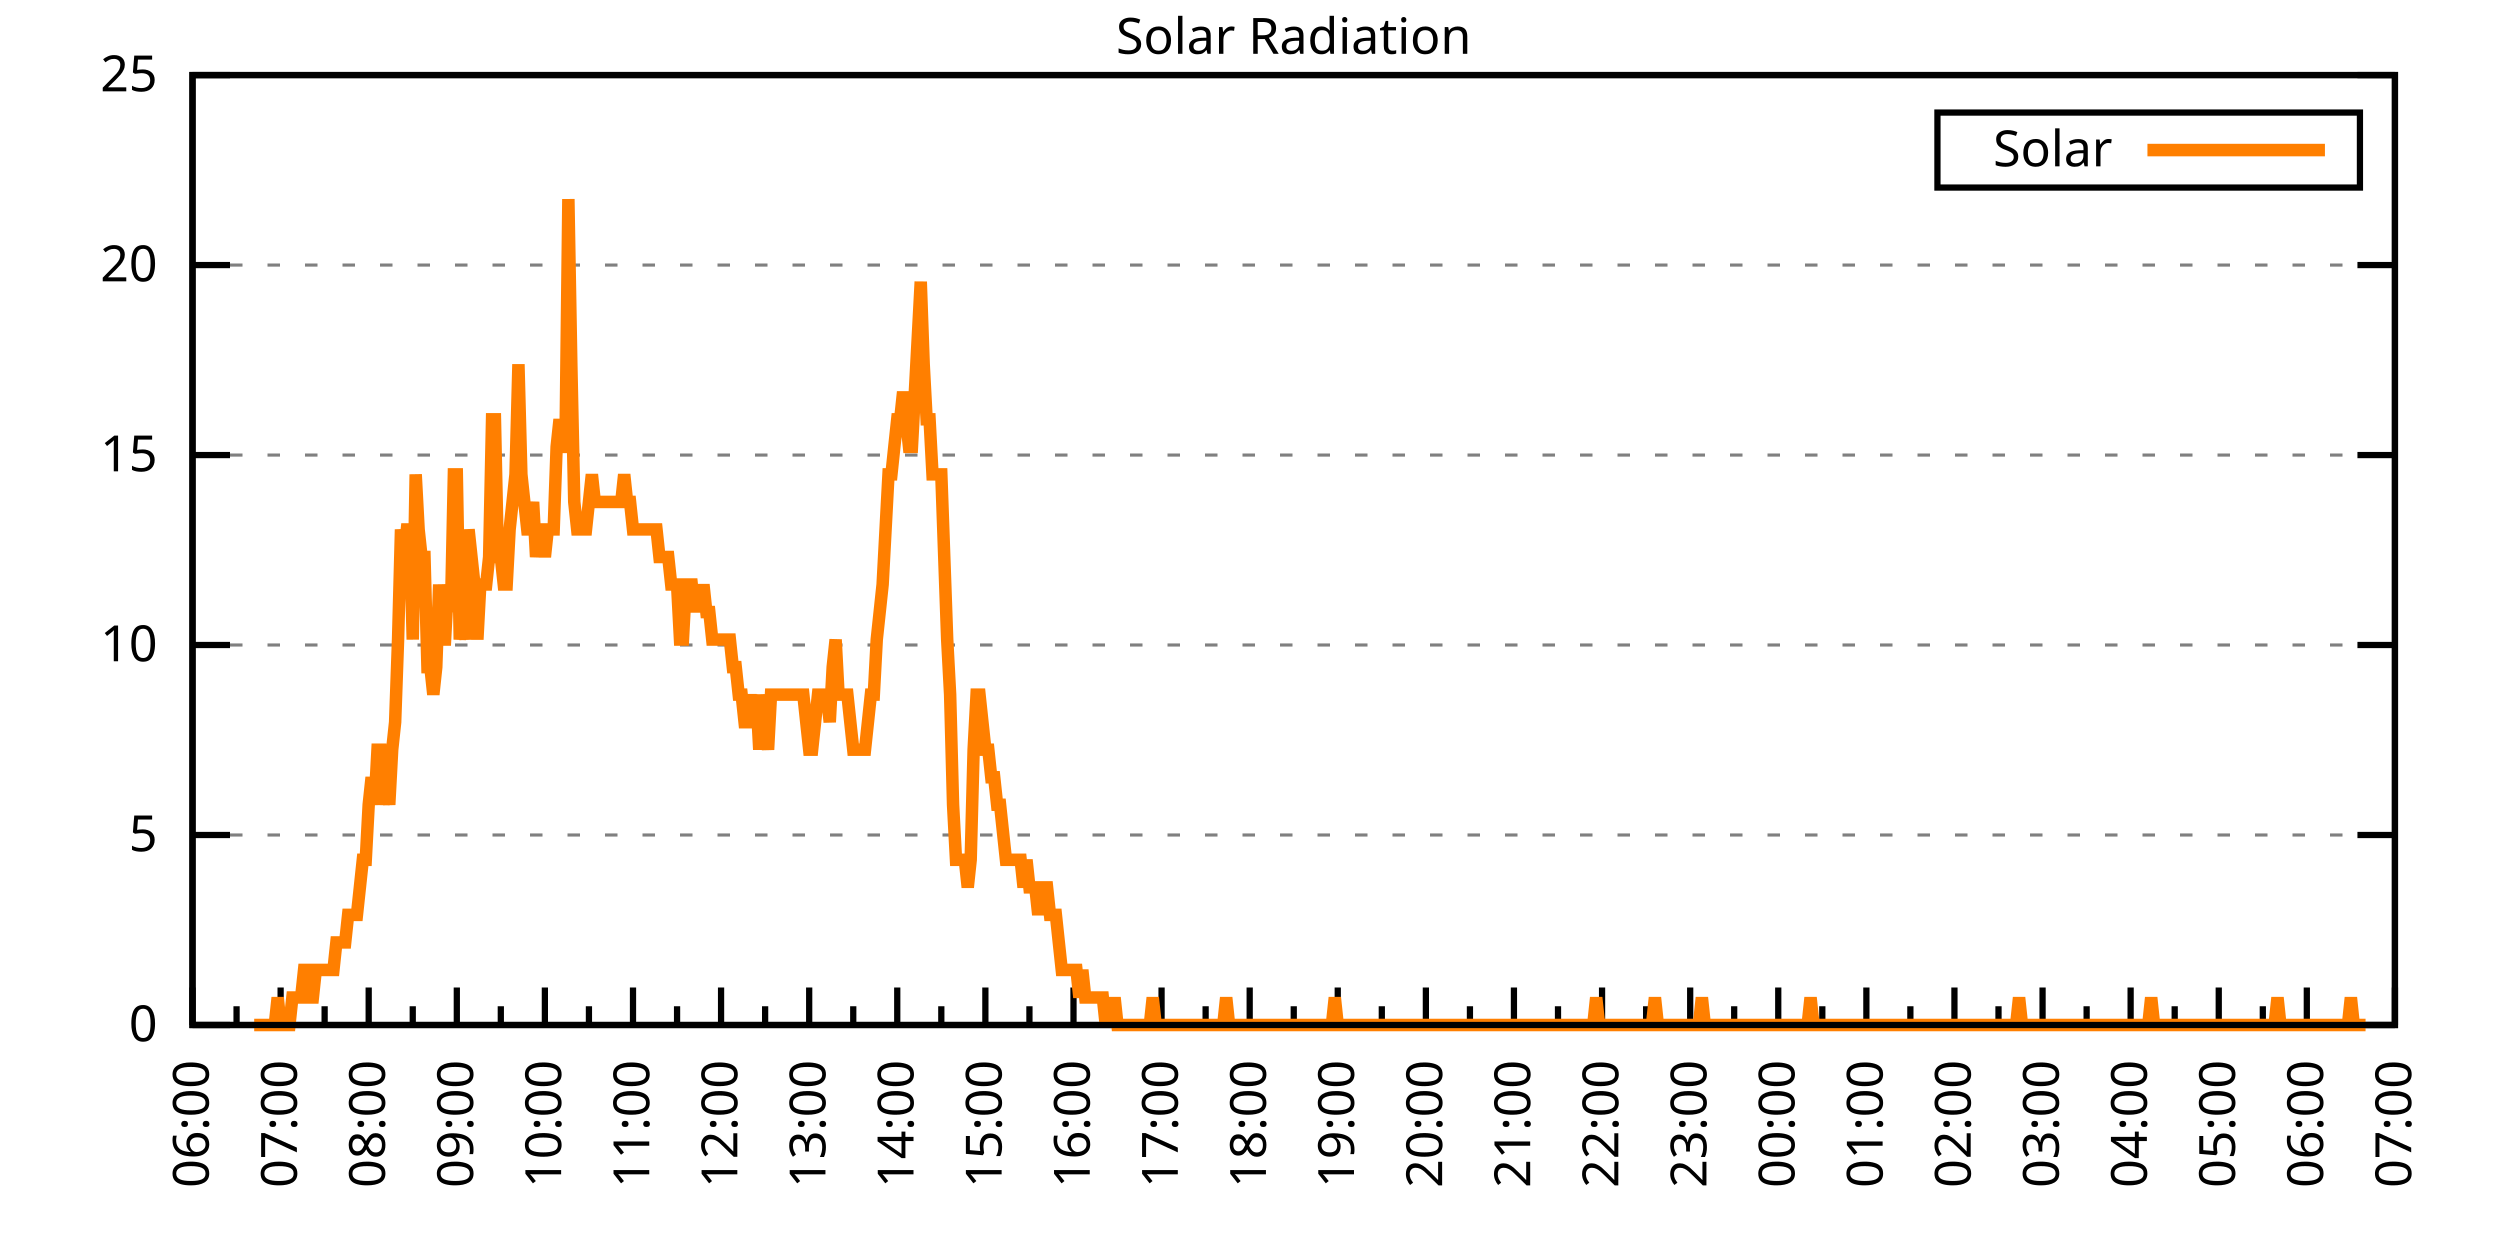
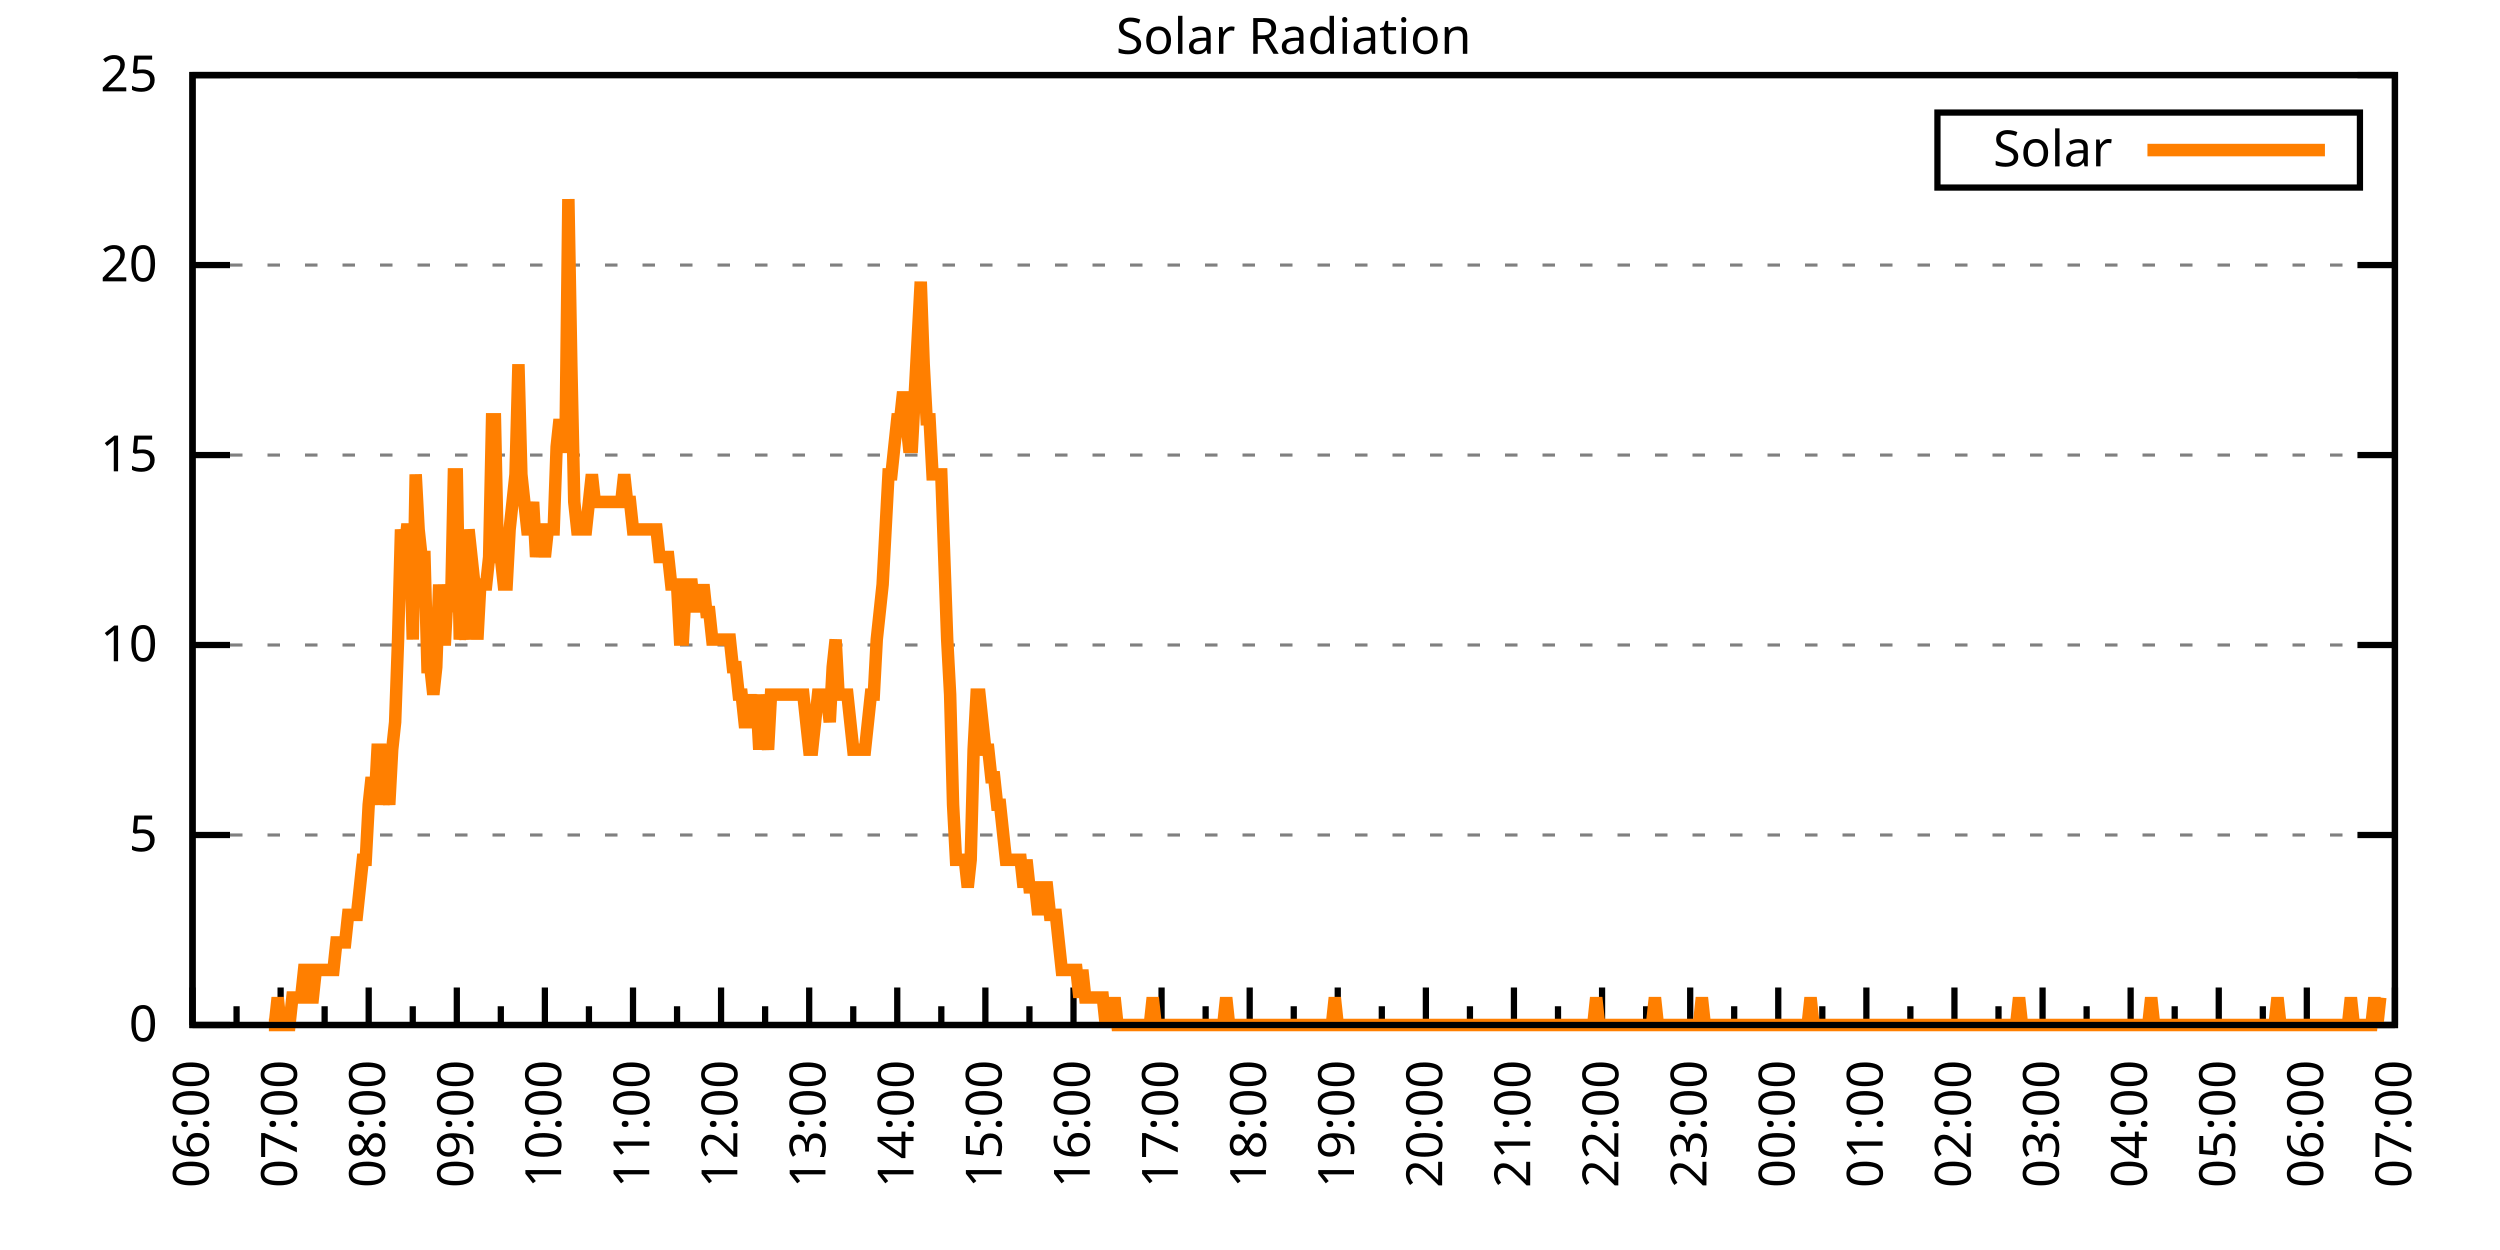
<svg xmlns="http://www.w3.org/2000/svg" xmlns:xlink="http://www.w3.org/1999/xlink" width="400" height="200" viewBox="0 0 400 200">
  <g id="gnuplot_canvas">
    <rect x="0" y="0" width="400" height="200" fill="none" />
    <defs>
      <circle id="gpDot" r="0.5" stroke-width="0.5" stroke="currentColor" />
      <path id="gpPt0" stroke-width="0.333" stroke="currentColor" d="M-1,0 h2 M0,-1 v2" />
      <path id="gpPt1" stroke-width="0.333" stroke="currentColor" d="M-1,-1 L1,1 M1,-1 L-1,1" />
      <path id="gpPt2" stroke-width="0.333" stroke="currentColor" d="M-1,0 L1,0 M0,-1 L0,1 M-1,-1 L1,1 M-1,1 L1,-1" />
      <rect id="gpPt3" stroke-width="0.333" stroke="currentColor" x="-1" y="-1" width="2" height="2" />
      <rect id="gpPt4" stroke-width="0.333" stroke="currentColor" fill="currentColor" x="-1" y="-1" width="2" height="2" />
      <circle id="gpPt5" stroke-width="0.333" stroke="currentColor" cx="0" cy="0" r="1" />
      <use xlink:href="#gpPt5" id="gpPt6" fill="currentColor" stroke="none" />
      <path id="gpPt7" stroke-width="0.333" stroke="currentColor" d="M0,-1.33 L-1.33,0.67 L1.33,0.67 z" />
      <use xlink:href="#gpPt7" id="gpPt8" fill="currentColor" stroke="none" />
      <use xlink:href="#gpPt7" id="gpPt9" stroke="currentColor" transform="rotate(180)" />
      <use xlink:href="#gpPt9" id="gpPt10" fill="currentColor" stroke="none" />
      <use xlink:href="#gpPt3" id="gpPt11" stroke="currentColor" transform="rotate(45)" />
      <use xlink:href="#gpPt11" id="gpPt12" fill="currentColor" stroke="none" />
      <path id="gpPt13" stroke-width="0.333" stroke="currentColor" d="M0,1.330 L1.265,0.411 L0.782,-1.067 L-0.782,-1.076 L-1.265,0.411 z" />
      <use xlink:href="#gpPt13" id="gpPt14" fill="currentColor" stroke="none" />
      <filter id="textbox" filterUnits="objectBoundingBox" x="0" y="0" height="1" width="1">
        <feFlood flood-color="white" flood-opacity="1" result="bgnd" />
        <feComposite in="SourceGraphic" in2="bgnd" operator="atop" />
      </filter>
      <filter id="greybox" filterUnits="objectBoundingBox" x="0" y="0" height="1" width="1">
        <feFlood flood-color="lightgrey" flood-opacity="1" result="grey" />
        <feComposite in="SourceGraphic" in2="grey" operator="atop" />
      </filter>
    </defs>
    <g fill="none" color="white" stroke="currentColor" stroke-width="1.00" stroke-linecap="butt" stroke-linejoin="miter">
</g>
    <g fill="none" color="black" stroke="currentColor" stroke-width="1.00" stroke-linecap="butt" stroke-linejoin="miter">
      <g stroke="none" shape-rendering="crispEdges">
        <polygon fill="rgb(255, 255, 255)" points="30.80,164.00 383.18,164.00 383.18,12.02 30.80,12.02 " />
      </g>
    </g>
    <g fill="none" color="black" stroke="currentColor" stroke-width="1.00" stroke-linecap="butt" stroke-linejoin="miter">
</g>
    <g fill="none" color="black" stroke="black" stroke-width="0.50" stroke-linecap="butt" stroke-linejoin="miter">
</g>
    <g fill="none" color="gray" stroke="currentColor" stroke-width="0.50" stroke-linecap="butt" stroke-linejoin="miter">
      <path stroke="gray" stroke-dasharray="2,4" class="gridline" d="M30.80,164.00 L383.19,164.00  " />
    </g>
    <g fill="none" color="gray" stroke="gray" stroke-width="1.00" stroke-linecap="butt" stroke-linejoin="miter">
</g>
    <g fill="none" color="black" stroke="currentColor" stroke-width="1.00" stroke-linecap="butt" stroke-linejoin="miter">
      <path stroke="black" d="M30.80,164.00 L36.80,164.00 M383.19,164.00 L377.19,164.00  " />
      <g transform="translate(25.20,166.60)" stroke="none" fill="black" font-family="Sans" font-size="8.00" text-anchor="end">
        <text>
          <tspan font-family="Sans"> 0</tspan>
        </text>
      </g>
    </g>
    <g fill="none" color="black" stroke="currentColor" stroke-width="1.00" stroke-linecap="butt" stroke-linejoin="miter">
</g>
    <g fill="none" color="black" stroke="black" stroke-width="0.50" stroke-linecap="butt" stroke-linejoin="miter">
</g>
    <g fill="none" color="gray" stroke="currentColor" stroke-width="0.50" stroke-linecap="butt" stroke-linejoin="miter">
      <path stroke="gray" stroke-dasharray="2,4" class="gridline" d="M30.80,133.60 L383.19,133.60  " />
    </g>
    <g fill="none" color="gray" stroke="gray" stroke-width="1.00" stroke-linecap="butt" stroke-linejoin="miter">
</g>
    <g fill="none" color="black" stroke="currentColor" stroke-width="1.00" stroke-linecap="butt" stroke-linejoin="miter">
      <path stroke="black" d="M30.80,133.60 L36.80,133.60 M383.19,133.60 L377.19,133.60  " />
      <g transform="translate(25.20,136.20)" stroke="none" fill="black" font-family="Sans" font-size="8.00" text-anchor="end">
        <text>
          <tspan font-family="Sans"> 5</tspan>
        </text>
      </g>
    </g>
    <g fill="none" color="black" stroke="currentColor" stroke-width="1.00" stroke-linecap="butt" stroke-linejoin="miter">
</g>
    <g fill="none" color="black" stroke="black" stroke-width="0.50" stroke-linecap="butt" stroke-linejoin="miter">
</g>
    <g fill="none" color="gray" stroke="currentColor" stroke-width="0.50" stroke-linecap="butt" stroke-linejoin="miter">
      <path stroke="gray" stroke-dasharray="2,4" class="gridline" d="M30.80,103.20 L383.19,103.20  " />
    </g>
    <g fill="none" color="gray" stroke="gray" stroke-width="1.00" stroke-linecap="butt" stroke-linejoin="miter">
</g>
    <g fill="none" color="black" stroke="currentColor" stroke-width="1.00" stroke-linecap="butt" stroke-linejoin="miter">
      <path stroke="black" d="M30.80,103.20 L36.80,103.20 M383.19,103.20 L377.19,103.20  " />
      <g transform="translate(25.20,105.80)" stroke="none" fill="black" font-family="Sans" font-size="8.00" text-anchor="end">
        <text>
          <tspan font-family="Sans"> 10</tspan>
        </text>
      </g>
    </g>
    <g fill="none" color="black" stroke="currentColor" stroke-width="1.00" stroke-linecap="butt" stroke-linejoin="miter">
</g>
    <g fill="none" color="black" stroke="black" stroke-width="0.50" stroke-linecap="butt" stroke-linejoin="miter">
</g>
    <g fill="none" color="gray" stroke="currentColor" stroke-width="0.50" stroke-linecap="butt" stroke-linejoin="miter">
      <path stroke="gray" stroke-dasharray="2,4" class="gridline" d="M30.80,72.81 L383.19,72.81  " />
    </g>
    <g fill="none" color="gray" stroke="gray" stroke-width="1.00" stroke-linecap="butt" stroke-linejoin="miter">
</g>
    <g fill="none" color="black" stroke="currentColor" stroke-width="1.00" stroke-linecap="butt" stroke-linejoin="miter">
      <path stroke="black" d="M30.80,72.81 L36.80,72.81 M383.19,72.81 L377.19,72.81  " />
      <g transform="translate(25.20,75.41)" stroke="none" fill="black" font-family="Sans" font-size="8.00" text-anchor="end">
        <text>
          <tspan font-family="Sans"> 15</tspan>
        </text>
      </g>
    </g>
    <g fill="none" color="black" stroke="currentColor" stroke-width="1.00" stroke-linecap="butt" stroke-linejoin="miter">
</g>
    <g fill="none" color="black" stroke="black" stroke-width="0.50" stroke-linecap="butt" stroke-linejoin="miter">
</g>
    <g fill="none" color="gray" stroke="currentColor" stroke-width="0.50" stroke-linecap="butt" stroke-linejoin="miter">
      <path stroke="gray" stroke-dasharray="2,4" class="gridline" d="M30.80,42.41 L383.19,42.41  " />
    </g>
    <g fill="none" color="gray" stroke="gray" stroke-width="1.00" stroke-linecap="butt" stroke-linejoin="miter">
</g>
    <g fill="none" color="black" stroke="currentColor" stroke-width="1.00" stroke-linecap="butt" stroke-linejoin="miter">
      <path stroke="black" d="M30.80,42.41 L36.80,42.41 M383.19,42.41 L377.19,42.41  " />
      <g transform="translate(25.20,45.01)" stroke="none" fill="black" font-family="Sans" font-size="8.00" text-anchor="end">
        <text>
          <tspan font-family="Sans"> 20</tspan>
        </text>
      </g>
    </g>
    <g fill="none" color="black" stroke="currentColor" stroke-width="1.00" stroke-linecap="butt" stroke-linejoin="miter">
</g>
    <g fill="none" color="black" stroke="black" stroke-width="0.50" stroke-linecap="butt" stroke-linejoin="miter">
</g>
    <g fill="none" color="gray" stroke="currentColor" stroke-width="0.50" stroke-linecap="butt" stroke-linejoin="miter">
      <path stroke="gray" stroke-dasharray="2,4" class="gridline" d="M30.80,12.01 L383.19,12.01  " />
    </g>
    <g fill="none" color="gray" stroke="gray" stroke-width="1.00" stroke-linecap="butt" stroke-linejoin="miter">
</g>
    <g fill="none" color="black" stroke="currentColor" stroke-width="1.00" stroke-linecap="butt" stroke-linejoin="miter">
      <path stroke="black" d="M30.80,12.01 L36.80,12.01 M383.19,12.01 L377.19,12.01  " />
      <g transform="translate(25.20,14.61)" stroke="none" fill="black" font-family="Sans" font-size="8.00" text-anchor="end">
        <text>
          <tspan font-family="Sans"> 25</tspan>
        </text>
      </g>
    </g>
    <g fill="none" color="black" stroke="currentColor" stroke-width="1.00" stroke-linecap="butt" stroke-linejoin="miter">
      <path stroke="black" d="M30.80,164.00 L30.80,158.00  " />
      <g transform="translate(33.40,169.60) rotate(270)" stroke="none" fill="black" font-family="Sans" font-size="8.00" text-anchor="end">
        <text>
          <tspan font-family="Sans">06:00</tspan>
        </text>
      </g>
    </g>
    <g fill="none" color="black" stroke="currentColor" stroke-width="1.00" stroke-linecap="butt" stroke-linejoin="miter">
      <path stroke="black" d="M37.85,164.00 L37.85,161.00 M44.90,164.00 L44.90,158.00  " />
      <g transform="translate(47.50,169.60) rotate(270)" stroke="none" fill="black" font-family="Sans" font-size="8.00" text-anchor="end">
        <text>
          <tspan font-family="Sans">07:00</tspan>
        </text>
      </g>
    </g>
    <g fill="none" color="black" stroke="currentColor" stroke-width="1.00" stroke-linecap="butt" stroke-linejoin="miter">
      <path stroke="black" d="M51.94,164.00 L51.94,161.00 M58.99,164.00 L58.99,158.00  " />
      <g transform="translate(61.59,169.60) rotate(270)" stroke="none" fill="black" font-family="Sans" font-size="8.00" text-anchor="end">
        <text>
          <tspan font-family="Sans">08:00</tspan>
        </text>
      </g>
    </g>
    <g fill="none" color="black" stroke="currentColor" stroke-width="1.00" stroke-linecap="butt" stroke-linejoin="miter">
      <path stroke="black" d="M66.04,164.00 L66.04,161.00 M73.09,164.00 L73.09,158.00  " />
      <g transform="translate(75.69,169.60) rotate(270)" stroke="none" fill="black" font-family="Sans" font-size="8.00" text-anchor="end">
        <text>
          <tspan font-family="Sans">09:00</tspan>
        </text>
      </g>
    </g>
    <g fill="none" color="black" stroke="currentColor" stroke-width="1.00" stroke-linecap="butt" stroke-linejoin="miter">
      <path stroke="black" d="M80.13,164.00 L80.13,161.00 M87.18,164.00 L87.18,158.00  " />
      <g transform="translate(89.78,169.60) rotate(270)" stroke="none" fill="black" font-family="Sans" font-size="8.00" text-anchor="end">
        <text>
          <tspan font-family="Sans">10:00</tspan>
        </text>
      </g>
    </g>
    <g fill="none" color="black" stroke="currentColor" stroke-width="1.00" stroke-linecap="butt" stroke-linejoin="miter">
      <path stroke="black" d="M94.23,164.00 L94.23,161.00 M101.28,164.00 L101.28,158.00  " />
      <g transform="translate(103.88,169.60) rotate(270)" stroke="none" fill="black" font-family="Sans" font-size="8.00" text-anchor="end">
        <text>
          <tspan font-family="Sans">11:00</tspan>
        </text>
      </g>
    </g>
    <g fill="none" color="black" stroke="currentColor" stroke-width="1.00" stroke-linecap="butt" stroke-linejoin="miter">
      <path stroke="black" d="M108.33,164.00 L108.33,161.00 M115.37,164.00 L115.37,158.00  " />
      <g transform="translate(117.97,169.60) rotate(270)" stroke="none" fill="black" font-family="Sans" font-size="8.00" text-anchor="end">
        <text>
          <tspan font-family="Sans">12:00</tspan>
        </text>
      </g>
    </g>
    <g fill="none" color="black" stroke="currentColor" stroke-width="1.00" stroke-linecap="butt" stroke-linejoin="miter">
      <path stroke="black" d="M122.42,164.00 L122.42,161.00 M129.47,164.00 L129.47,158.00  " />
      <g transform="translate(132.07,169.60) rotate(270)" stroke="none" fill="black" font-family="Sans" font-size="8.00" text-anchor="end">
        <text>
          <tspan font-family="Sans">13:00</tspan>
        </text>
      </g>
    </g>
    <g fill="none" color="black" stroke="currentColor" stroke-width="1.00" stroke-linecap="butt" stroke-linejoin="miter">
      <path stroke="black" d="M136.52,164.00 L136.52,161.00 M143.56,164.00 L143.56,158.00  " />
      <g transform="translate(146.16,169.60) rotate(270)" stroke="none" fill="black" font-family="Sans" font-size="8.00" text-anchor="end">
        <text>
          <tspan font-family="Sans">14:00</tspan>
        </text>
      </g>
    </g>
    <g fill="none" color="black" stroke="currentColor" stroke-width="1.00" stroke-linecap="butt" stroke-linejoin="miter">
      <path stroke="black" d="M150.61,164.00 L150.61,161.00 M157.66,164.00 L157.66,158.00  " />
      <g transform="translate(160.26,169.60) rotate(270)" stroke="none" fill="black" font-family="Sans" font-size="8.00" text-anchor="end">
        <text>
          <tspan font-family="Sans">15:00</tspan>
        </text>
      </g>
    </g>
    <g fill="none" color="black" stroke="currentColor" stroke-width="1.00" stroke-linecap="butt" stroke-linejoin="miter">
      <path stroke="black" d="M164.71,164.00 L164.71,161.00 M171.76,164.00 L171.76,158.00  " />
      <g transform="translate(174.36,169.60) rotate(270)" stroke="none" fill="black" font-family="Sans" font-size="8.00" text-anchor="end">
        <text>
          <tspan font-family="Sans">16:00</tspan>
        </text>
      </g>
    </g>
    <g fill="none" color="black" stroke="currentColor" stroke-width="1.00" stroke-linecap="butt" stroke-linejoin="miter">
      <path stroke="black" d="M178.80,164.00 L178.80,161.00 M185.85,164.00 L185.85,158.00  " />
      <g transform="translate(188.45,169.60) rotate(270)" stroke="none" fill="black" font-family="Sans" font-size="8.00" text-anchor="end">
        <text>
          <tspan font-family="Sans">17:00</tspan>
        </text>
      </g>
    </g>
    <g fill="none" color="black" stroke="currentColor" stroke-width="1.00" stroke-linecap="butt" stroke-linejoin="miter">
      <path stroke="black" d="M192.90,164.00 L192.90,161.00 M199.95,164.00 L199.95,158.00  " />
      <g transform="translate(202.55,169.60) rotate(270)" stroke="none" fill="black" font-family="Sans" font-size="8.00" text-anchor="end">
        <text>
          <tspan font-family="Sans">18:00</tspan>
        </text>
      </g>
    </g>
    <g fill="none" color="black" stroke="currentColor" stroke-width="1.00" stroke-linecap="butt" stroke-linejoin="miter">
      <path stroke="black" d="M207.00,164.00 L207.00,161.00 M214.04,164.00 L214.04,158.00  " />
      <g transform="translate(216.64,169.60) rotate(270)" stroke="none" fill="black" font-family="Sans" font-size="8.00" text-anchor="end">
        <text>
          <tspan font-family="Sans">19:00</tspan>
        </text>
      </g>
    </g>
    <g fill="none" color="black" stroke="currentColor" stroke-width="1.00" stroke-linecap="butt" stroke-linejoin="miter">
      <path stroke="black" d="M221.09,164.00 L221.09,161.00 M228.14,164.00 L228.14,158.00  " />
      <g transform="translate(230.74,169.60) rotate(270)" stroke="none" fill="black" font-family="Sans" font-size="8.00" text-anchor="end">
        <text>
          <tspan font-family="Sans">20:00</tspan>
        </text>
      </g>
    </g>
    <g fill="none" color="black" stroke="currentColor" stroke-width="1.00" stroke-linecap="butt" stroke-linejoin="miter">
      <path stroke="black" d="M235.19,164.00 L235.19,161.00 M242.23,164.00 L242.23,158.00  " />
      <g transform="translate(244.83,169.60) rotate(270)" stroke="none" fill="black" font-family="Sans" font-size="8.00" text-anchor="end">
        <text>
          <tspan font-family="Sans">21:00</tspan>
        </text>
      </g>
    </g>
    <g fill="none" color="black" stroke="currentColor" stroke-width="1.00" stroke-linecap="butt" stroke-linejoin="miter">
      <path stroke="black" d="M249.28,164.00 L249.28,161.00 M256.33,164.00 L256.33,158.00  " />
      <g transform="translate(258.93,169.60) rotate(270)" stroke="none" fill="black" font-family="Sans" font-size="8.00" text-anchor="end">
        <text>
          <tspan font-family="Sans">22:00</tspan>
        </text>
      </g>
    </g>
    <g fill="none" color="black" stroke="currentColor" stroke-width="1.00" stroke-linecap="butt" stroke-linejoin="miter">
      <path stroke="black" d="M263.38,164.00 L263.38,161.00 M270.43,164.00 L270.43,158.00  " />
      <g transform="translate(273.03,169.60) rotate(270)" stroke="none" fill="black" font-family="Sans" font-size="8.00" text-anchor="end">
        <text>
          <tspan font-family="Sans">23:00</tspan>
        </text>
      </g>
    </g>
    <g fill="none" color="black" stroke="currentColor" stroke-width="1.00" stroke-linecap="butt" stroke-linejoin="miter">
      <path stroke="black" d="M277.47,164.00 L277.47,161.00 M284.52,164.00 L284.52,158.00  " />
      <g transform="translate(287.12,169.60) rotate(270)" stroke="none" fill="black" font-family="Sans" font-size="8.00" text-anchor="end">
        <text>
          <tspan font-family="Sans">00:00</tspan>
        </text>
      </g>
    </g>
    <g fill="none" color="black" stroke="currentColor" stroke-width="1.00" stroke-linecap="butt" stroke-linejoin="miter">
      <path stroke="black" d="M291.57,164.00 L291.57,161.00 M298.62,164.00 L298.62,158.00  " />
      <g transform="translate(301.22,169.60) rotate(270)" stroke="none" fill="black" font-family="Sans" font-size="8.00" text-anchor="end">
        <text>
          <tspan font-family="Sans">01:00</tspan>
        </text>
      </g>
    </g>
    <g fill="none" color="black" stroke="currentColor" stroke-width="1.00" stroke-linecap="butt" stroke-linejoin="miter">
      <path stroke="black" d="M305.66,164.00 L305.66,161.00 M312.71,164.00 L312.71,158.00  " />
      <g transform="translate(315.31,169.60) rotate(270)" stroke="none" fill="black" font-family="Sans" font-size="8.00" text-anchor="end">
        <text>
          <tspan font-family="Sans">02:00</tspan>
        </text>
      </g>
    </g>
    <g fill="none" color="black" stroke="currentColor" stroke-width="1.00" stroke-linecap="butt" stroke-linejoin="miter">
      <path stroke="black" d="M319.76,164.00 L319.76,161.00 M326.81,164.00 L326.81,158.00  " />
      <g transform="translate(329.41,169.60) rotate(270)" stroke="none" fill="black" font-family="Sans" font-size="8.00" text-anchor="end">
        <text>
          <tspan font-family="Sans">03:00</tspan>
        </text>
      </g>
    </g>
    <g fill="none" color="black" stroke="currentColor" stroke-width="1.00" stroke-linecap="butt" stroke-linejoin="miter">
      <path stroke="black" d="M333.86,164.00 L333.86,161.00 M340.90,164.00 L340.90,158.00  " />
      <g transform="translate(343.50,169.60) rotate(270)" stroke="none" fill="black" font-family="Sans" font-size="8.00" text-anchor="end">
        <text>
          <tspan font-family="Sans">04:00</tspan>
        </text>
      </g>
    </g>
    <g fill="none" color="black" stroke="currentColor" stroke-width="1.00" stroke-linecap="butt" stroke-linejoin="miter">
      <path stroke="black" d="M347.95,164.00 L347.95,161.00 M355.00,164.00 L355.00,158.00  " />
      <g transform="translate(357.60,169.60) rotate(270)" stroke="none" fill="black" font-family="Sans" font-size="8.00" text-anchor="end">
        <text>
          <tspan font-family="Sans">05:00</tspan>
        </text>
      </g>
    </g>
    <g fill="none" color="black" stroke="currentColor" stroke-width="1.00" stroke-linecap="butt" stroke-linejoin="miter">
      <path stroke="black" d="M362.05,164.00 L362.05,161.00 M369.09,164.00 L369.09,158.00  " />
      <g transform="translate(371.69,169.60) rotate(270)" stroke="none" fill="black" font-family="Sans" font-size="8.00" text-anchor="end">
        <text>
          <tspan font-family="Sans">06:00</tspan>
        </text>
      </g>
    </g>
    <g fill="none" color="black" stroke="currentColor" stroke-width="1.00" stroke-linecap="butt" stroke-linejoin="miter">
      <path stroke="black" d="M376.14,164.00 L376.14,161.00 M383.19,164.00 L383.19,158.00  " />
      <g transform="translate(385.79,169.60) rotate(270)" stroke="none" fill="black" font-family="Sans" font-size="8.00" text-anchor="end">
        <text>
          <tspan font-family="Sans">07:00</tspan>
        </text>
      </g>
    </g>
    <g fill="none" color="black" stroke="currentColor" stroke-width="1.00" stroke-linecap="butt" stroke-linejoin="miter">
</g>
    <g fill="none" color="black" stroke="currentColor" stroke-width="1.00" stroke-linecap="butt" stroke-linejoin="miter">
      <path stroke="black" d="M30.80,12.01 L30.80,164.00 L383.19,164.00 L383.19,12.01 L30.80,12.01 Z  " />
    </g>
    <g fill="none" color="black" stroke="currentColor" stroke-width="1.00" stroke-linecap="butt" stroke-linejoin="miter">
      <g transform="translate(6.80,88.01) rotate(270)" stroke="none" fill="black" font-family="Sans" font-size="8.00" text-anchor="middle">
        <text />
      </g>
    </g>
    <g fill="none" color="black" stroke="currentColor" stroke-width="1.00" stroke-linecap="butt" stroke-linejoin="miter">
</g>
    <g fill="none" color="black" stroke="currentColor" stroke-width="1.00" stroke-linecap="butt" stroke-linejoin="miter">
      <path stroke="black" d="M309.99,30.01 L309.99,18.01 L377.59,18.01 L377.59,30.01 L309.99,30.01 Z  " />
    </g>
    <g id="Solar_Radiation_plot_1">
      <g fill="none" color="white" stroke="black" stroke-width="2.00" stroke-linecap="butt" stroke-linejoin="miter">
</g>
      <g fill="none" color="black" stroke="currentColor" stroke-width="2.00" stroke-linecap="butt" stroke-linejoin="miter">
        <g transform="translate(337.99,26.61)" stroke="none" fill="black" font-family="Sans" font-size="8.00" text-anchor="end">
          <text>
            <tspan font-family="Sans">Solar</tspan>
          </text>
        </g>
      </g>
      <g fill="none" color="black" stroke="currentColor" stroke-width="2.00" stroke-linecap="butt" stroke-linejoin="miter">
-         <path stroke="rgb(255, 127,   0)" d="M343.59,24.01 L371.99,24.01 M40.67,164.00 L41.14,164.00 L41.61,164.00 L42.08,164.00 L42.55,164.00 L43.02,164.00   L43.49,164.00 L43.96,164.00 L44.43,159.60 L44.90,164.00 L45.37,164.00 L45.84,164.00 L46.31,164.00 L46.78,159.60   L47.24,159.60 L47.71,159.60 L48.18,159.60 L48.65,155.19 L49.12,155.19 L49.59,159.60 L50.06,159.60 L50.53,155.19   L51.00,155.19 L51.47,155.19 L51.94,155.19 L52.41,155.19 L52.88,155.19 L53.35,155.19 L53.82,150.79 L54.29,150.79   L54.76,150.79 L55.23,150.79 L55.70,146.38 L56.17,146.38 L56.64,146.38 L57.11,146.38 L57.58,141.98 L58.05,137.57   L58.52,137.57 L58.99,128.76 L59.46,124.36 L59.93,128.76 L60.40,119.95 L60.87,119.95 L61.34,128.76 L61.81,124.36   L62.28,128.76 L62.75,119.95 L63.22,115.55 L63.69,102.33 L64.16,84.71 L64.63,89.12 L65.10,84.71 L65.57,84.71   L66.04,102.33 L66.51,75.90 L66.98,84.71 L67.45,89.12 L67.92,89.12 L68.39,106.74 L68.86,106.74 L69.33,111.14   L69.80,106.74 L70.27,93.52 L70.74,102.33 L71.21,102.33 L71.68,93.52 L72.15,97.93 L72.62,75.90 L73.09,75.90   L73.56,102.33 L74.03,97.93 L74.50,102.33 L74.97,84.71 L75.44,89.12 L75.91,93.52 L76.38,102.33 L76.85,93.52   L77.32,93.52 L77.79,93.52 L78.26,89.12 L78.73,67.09 L79.19,67.09 L79.66,89.12 L80.13,89.12 L80.60,93.52   L81.07,93.52 L81.54,84.71 L82.01,80.31 L82.48,75.90 L82.95,58.28 L83.42,75.90 L83.89,80.31 L84.36,84.71   L84.83,84.71 L85.30,80.31 L85.77,89.12 L86.24,84.71 L86.71,84.71 L87.18,89.12 L87.65,84.71 L88.12,84.71   L88.59,84.71 L89.06,71.50 L89.53,67.09 L90.00,71.50 L90.47,71.50 L90.94,31.85 L91.41,58.28 L91.88,80.31   L92.35,84.71 L92.82,84.71 L93.29,84.71 L93.76,84.71 L94.23,80.31 L94.70,75.90 L95.17,80.31 L95.64,80.31   L96.11,80.31 L96.58,80.31 L97.05,80.31 L97.52,80.31 L97.99,80.31 L98.46,80.31 L98.93,80.31 L99.40,80.31   L99.87,75.90 L100.34,80.31 L100.81,80.31 L101.28,84.71 L101.75,84.71 L102.22,84.71 L102.69,84.71 L103.16,84.71   L103.63,84.71 L104.10,84.71 L104.57,84.71 L105.04,84.71 L105.51,89.12 L105.98,89.12 L106.45,89.12 L106.92,89.12   L107.39,93.52 L107.86,93.52 L108.33,93.52 L108.80,102.33 L109.27,102.33 L109.74,93.52 L110.21,93.52 L110.68,93.52   L111.14,97.93 L111.61,93.52 L112.08,97.93 L112.55,93.52 L113.02,97.93 L113.49,97.93 L113.96,102.33 L114.43,102.33   L114.90,102.33 L115.37,102.33 L115.84,102.33 L116.31,102.33 L116.78,102.33 L117.25,106.74 L117.72,106.74 L118.19,111.14   L118.66,111.14 L119.13,115.55 L119.60,115.55 L120.07,111.14 L120.54,115.55 L121.01,111.14 L121.48,119.95 L121.95,111.14   L122.42,115.55 L122.89,119.95 L123.36,111.14 L123.83,111.14 L124.30,111.14 L124.77,111.14 L125.24,111.14 L125.71,111.14   L126.18,111.14 L126.65,111.14 L127.12,111.14 L127.59,111.14 L128.06,111.14 L128.53,111.14 L129.00,115.55 L129.47,119.95   L129.94,119.95 L130.41,115.55 L130.88,111.14 L131.35,111.14 L131.82,111.14 L132.29,111.14 L132.76,115.55 L133.23,106.74   L133.70,102.33 L134.17,111.14 L134.64,111.14 L135.11,111.14 L135.58,111.14 L136.05,115.55 L136.52,119.95 L136.99,119.95   L137.46,119.95 L137.93,119.95 L138.40,119.95 L138.87,115.55 L139.34,111.14 L139.81,111.14 L140.28,102.33 L140.75,97.93   L141.22,93.52 L141.69,84.71 L142.16,75.90 L142.63,75.90 L143.09,71.50 L143.56,67.09 L144.03,67.09 L144.50,62.69   L144.97,67.09 L145.44,71.50 L145.91,71.50 L146.38,62.69 L146.85,53.88 L147.32,45.07 L147.79,58.28 L148.26,67.09   L148.73,67.09 L149.20,75.90 L149.67,75.90 L150.14,75.90 L150.61,75.90 L151.08,89.12 L151.55,102.33 L152.02,111.14   L152.49,128.76 L152.96,137.57 L153.43,137.57 L153.90,137.57 L154.37,137.57 L154.84,141.98 L155.31,137.57 L155.78,119.95   L156.25,111.14 L156.72,111.14 L157.19,115.55 L157.66,119.95 L158.13,119.95 L158.60,124.36 L159.07,124.36 L159.54,128.76   L160.01,128.76 L160.48,133.17 L160.95,137.57 L161.42,137.57 L161.89,137.57 L162.36,137.57 L162.83,137.57 L163.30,137.57   L163.77,141.98 L164.24,137.57 L164.71,141.98 L165.18,141.98 L165.65,141.98 L166.12,146.38 L166.59,141.98 L167.06,141.98   L167.53,141.98 L168.00,146.38 L168.47,146.38 L168.94,146.38 L169.41,150.79 L169.88,155.19 L170.35,155.19 L170.82,155.19   L171.29,155.19 L171.76,155.19 L172.23,155.19 L172.70,159.60 L173.17,155.19 L173.64,159.60 L174.11,159.60 L174.58,159.60   L175.04,159.60 L175.51,159.60 L175.98,159.60 L176.45,159.60 L176.92,164.00 L177.39,159.60 L177.86,164.00 L178.33,159.60   L178.80,164.00 L179.27,164.00 L179.74,164.00 L180.21,164.00 L180.68,164.00 L181.15,164.00 L181.62,164.00 L182.09,164.00   L182.56,164.00 L183.03,164.00 L183.50,164.00 L183.97,164.00 L184.44,159.60 L184.91,164.00 L185.38,164.00 L185.85,164.00   L186.32,164.00 L186.79,164.00 L187.26,164.00 L187.73,164.00 L188.20,164.00 L188.67,164.00 L189.14,164.00 L189.61,164.00   L190.08,164.00 L190.55,164.00 L191.02,164.00 L191.49,164.00 L191.96,164.00 L192.43,164.00 L192.90,164.00 L193.37,164.00   L193.84,164.00 L194.31,164.00 L194.78,164.00 L195.25,164.00 L195.72,164.00 L196.19,159.60 L196.66,164.00 L197.13,164.00   L197.60,164.00 L198.07,164.00 L198.54,164.00 L199.01,164.00 L199.48,164.00 L199.95,164.00 L200.42,164.00 L200.89,164.00   L201.36,164.00 L201.83,164.00 L202.30,164.00 L202.77,164.00 L203.24,164.00 L203.71,164.00 L204.18,164.00 L204.65,164.00   L205.12,164.00 L205.59,164.00 L206.06,164.00 L206.53,164.00 L207.00,164.00 L207.46,164.00 L207.93,164.00 L208.40,164.00   L208.87,164.00 L209.34,164.00 L209.81,164.00 L210.28,164.00 L210.75,164.00 L211.22,164.00 L211.69,164.00 L212.16,164.00   L212.63,164.00 L213.10,164.00 L213.57,159.60 L214.04,164.00 L214.51,164.00 L214.98,164.00 L215.45,164.00 L215.92,164.00   L216.39,164.00 L216.86,164.00 L217.33,164.00 L217.80,164.00 L218.27,164.00 L218.74,164.00 L219.21,164.00 L219.68,164.00   L220.15,164.00 L220.62,164.00 L221.09,164.00 L221.56,164.00 L222.03,164.00 L222.50,164.00 L222.97,164.00 L223.44,164.00   L223.91,164.00 L224.38,164.00 L224.85,164.00 L225.32,164.00 L225.79,164.00 L226.26,164.00 L226.73,164.00 L227.20,164.00   L227.67,164.00 L228.14,164.00 L228.61,164.00 L229.08,164.00 L229.55,164.00 L230.02,164.00 L230.49,164.00 L230.96,164.00   L231.43,164.00 L231.90,164.00 L232.37,164.00 L232.84,164.00 L233.31,164.00 L233.78,164.00 L234.25,164.00 L234.72,164.00   L235.19,164.00 L235.66,164.00 L236.13,164.00 L236.60,164.00 L237.07,164.00 L237.54,164.00 L238.01,164.00 L238.48,164.00   L238.95,164.00 L239.41,164.00 L239.88,164.00 L240.35,164.00 L240.82,164.00 L241.29,164.00 L241.76,164.00 L242.23,164.00   L242.70,164.00 L243.17,164.00 L243.64,164.00 L244.11,164.00 L244.58,164.00 L245.05,164.00 L245.52,164.00 L245.99,164.00   L246.46,164.00 L246.93,164.00 L247.40,164.00 L247.87,164.00 L248.34,164.00 L248.81,164.00 L249.28,164.00 L249.75,164.00   L250.22,164.00 L250.69,164.00 L251.16,164.00 L251.63,164.00 L252.10,164.00 L252.57,164.00 L253.04,164.00 L253.51,164.00   L253.98,164.00 L254.45,164.00 L254.92,164.00 L255.39,159.60 L255.86,164.00 L256.33,164.00 L256.80,164.00 L257.27,164.00   L257.74,164.00 L258.21,164.00 L258.68,164.00 L259.15,164.00 L259.62,164.00 L260.09,164.00 L260.56,164.00 L261.03,164.00   L261.50,164.00 L261.97,164.00 L262.44,164.00 L262.91,164.00 L263.38,164.00 L263.85,164.00 L264.32,164.00 L264.79,159.60   L265.26,164.00 L265.73,164.00 L266.20,164.00 L266.67,164.00 L267.14,164.00 L267.61,164.00 L268.08,164.00 L268.55,164.00   L269.02,164.00 L269.49,164.00 L269.96,164.00 L270.43,164.00 L270.90,164.00 L271.36,164.00 L271.83,164.00 L272.30,159.60   L272.77,164.00 L273.24,164.00 L273.71,164.00 L274.18,164.00 L274.65,164.00 L275.12,164.00 L275.59,164.00 L276.06,164.00   L276.53,164.00 L277.00,164.00 L277.47,164.00 L277.94,164.00 L278.41,164.00 L278.88,164.00 L279.35,164.00 L279.82,164.00   L280.29,164.00 L280.76,164.00 L281.23,164.00 L281.70,164.00 L282.17,164.00 L282.64,164.00 L283.11,164.00 L283.58,164.00   L284.05,164.00 L284.52,164.00 L284.99,164.00 L285.46,164.00 L285.93,164.00 L286.40,164.00 L286.87,164.00 L287.34,164.00   L287.81,164.00 L288.28,164.00 L288.75,164.00 L289.22,164.00 L289.69,159.60 L290.16,164.00 L290.63,164.00 L291.10,164.00   L291.57,164.00 L292.04,164.00 L292.51,164.00 L292.98,164.00 L293.45,164.00 L293.92,164.00 L294.39,164.00 L294.86,164.00   L295.33,164.00 L295.80,164.00 L296.27,164.00 L296.74,164.00 L297.21,164.00 L297.68,164.00 L298.15,164.00 L298.62,164.00   L299.09,164.00 L299.56,164.00 L300.03,164.00 L300.50,164.00 L300.97,164.00 L301.44,164.00 L301.91,164.00 L302.38,164.00   L302.85,164.00 L303.31,164.00 L303.78,164.00 L304.25,164.00 L304.72,164.00 L305.19,164.00 L305.66,164.00 L306.13,164.00   L306.60,164.00 L307.07,164.00 L307.54,164.00 L308.01,164.00 L308.48,164.00 L308.95,164.00 L309.42,164.00 L309.89,164.00   L310.36,164.00 L310.83,164.00 L311.30,164.00 L311.77,164.00 L312.24,164.00 L312.71,164.00 L313.18,164.00 L313.65,164.00   L314.12,164.00 L314.59,164.00 L315.06,164.00 L315.53,164.00 L316.00,164.00 L316.47,164.00 L316.94,164.00 L317.41,164.00   L317.88,164.00 L318.35,164.00 L318.82,164.00 L319.29,164.00 L319.76,164.00 L320.23,164.00 L320.70,164.00 L321.17,164.00   L321.64,164.00 L322.11,164.00 L322.58,164.00 L323.05,159.60 L323.52,164.00 L323.99,164.00 L324.46,164.00 L324.93,164.00   L325.40,164.00 L325.87,164.00 L326.34,164.00 L326.81,164.00 L327.28,164.00 L327.75,164.00 L328.22,164.00 L328.69,164.00   L329.16,164.00 L329.63,164.00 L330.10,164.00 L330.57,164.00 L331.04,164.00 L331.51,164.00 L331.98,164.00 L332.45,164.00   L332.92,164.00 L333.39,164.00 L333.86,164.00 L334.33,164.00 L334.80,164.00 L335.26,164.00 L335.73,164.00 L336.20,164.00   L336.67,164.00 L337.14,164.00 L337.61,164.00 L338.08,164.00 L338.55,164.00 L339.02,164.00 L339.49,164.00 L339.96,164.00   L340.43,164.00 L340.90,164.00 L341.37,164.00 L341.84,164.00 L342.31,164.00 L342.78,164.00 L343.25,164.00 L343.72,164.00   L344.19,159.60 L344.66,164.00 L345.13,164.00 L345.60,164.00 L346.07,164.00 L346.54,164.00 L347.01,164.00 L347.48,164.00   L347.95,164.00 L348.42,164.00 L348.89,164.00 L349.36,164.00 L349.83,164.00 L350.30,164.00 L350.77,164.00 L351.24,164.00   L351.71,164.00 L352.18,164.00 L352.65,164.00 L353.12,164.00 L353.59,164.00 L354.06,164.00 L354.53,164.00 L355.00,164.00   L355.47,164.00 L355.94,164.00 L356.41,164.00 L356.88,164.00 L357.35,164.00 L357.82,164.00 L358.29,164.00 L358.76,164.00   L359.23,164.00 L359.70,164.00 L360.17,164.00 L360.64,164.00 L361.11,164.00 L361.58,164.00 L362.05,164.00 L362.52,164.00   L362.99,164.00 L363.46,164.00 L363.93,164.00 L364.40,159.60 L364.87,164.00 L365.34,164.00 L365.81,164.00 L366.28,164.00   L366.75,164.00 L367.21,164.00 L367.68,164.00 L368.15,164.00 L368.62,164.00 L369.09,164.00 L369.56,164.00 L370.03,164.00   L370.50,164.00 L370.97,164.00 L371.44,164.00 L371.91,164.00 L372.38,164.00 L372.85,164.00 L373.32,164.00 L373.79,164.00   L374.26,164.00 L374.73,164.00 L375.20,164.00 L375.67,164.00 L376.14,159.60 L376.61,164.00 L377.08,164.00 L377.55,164.00   L378.02,164.00 L378.49,164.00  " />
+         <path stroke="rgb(255, 127,   0)" d="M343.59,24.01 L371.99,24.01 M43.02,164.00 L43.49,164.00 L43.96,164.00 L44.43,159.60 L44.90,164.00 L45.37,164.00   L45.84,164.00 L46.31,164.00 L46.78,159.60 L47.24,159.60 L47.71,159.60 L48.18,159.60 L48.65,155.19 L49.12,155.19   L49.59,159.60 L50.06,159.60 L50.53,155.19 L51.00,155.19 L51.47,155.19 L51.94,155.19 L52.41,155.19 L52.88,155.19   L53.35,155.19 L53.82,150.79 L54.29,150.79 L54.76,150.79 L55.23,150.79 L55.70,146.38 L56.17,146.38 L56.64,146.38   L57.11,146.38 L57.58,141.98 L58.05,137.57 L58.52,137.57 L58.99,128.76 L59.46,124.36 L59.93,128.76 L60.40,119.95   L60.87,119.95 L61.34,128.76 L61.81,124.36 L62.28,128.76 L62.75,119.95 L63.22,115.55 L63.69,102.33 L64.16,84.71   L64.63,89.12 L65.10,84.71 L65.57,84.71 L66.04,102.33 L66.51,75.90 L66.98,84.71 L67.45,89.12 L67.92,89.12   L68.39,106.74 L68.86,106.74 L69.33,111.14 L69.80,106.74 L70.27,93.52 L70.74,102.33 L71.21,102.33 L71.68,93.52   L72.15,97.93 L72.62,75.90 L73.09,75.90 L73.56,102.33 L74.03,97.93 L74.50,102.33 L74.97,84.71 L75.44,89.12   L75.91,93.52 L76.38,102.33 L76.85,93.52 L77.32,93.52 L77.79,93.52 L78.26,89.12 L78.73,67.09 L79.19,67.09   L79.66,89.12 L80.13,89.12 L80.60,93.52 L81.07,93.52 L81.54,84.71 L82.01,80.31 L82.48,75.90 L82.95,58.28   L83.42,75.90 L83.89,80.31 L84.36,84.71 L84.83,84.71 L85.30,80.31 L85.77,89.12 L86.24,84.71 L86.71,84.71   L87.18,89.12 L87.65,84.71 L88.12,84.71 L88.59,84.71 L89.06,71.50 L89.53,67.09 L90.00,71.50 L90.47,71.50   L90.94,31.85 L91.41,58.28 L91.88,80.31 L92.35,84.71 L92.82,84.71 L93.29,84.71 L93.76,84.71 L94.23,80.31   L94.70,75.90 L95.17,80.31 L95.64,80.31 L96.11,80.31 L96.58,80.31 L97.05,80.31 L97.52,80.31 L97.99,80.31   L98.46,80.31 L98.93,80.31 L99.40,80.31 L99.87,75.90 L100.34,80.31 L100.81,80.31 L101.28,84.71 L101.75,84.71   L102.22,84.71 L102.69,84.71 L103.16,84.71 L103.63,84.71 L104.10,84.71 L104.57,84.71 L105.04,84.71 L105.51,89.12   L105.98,89.12 L106.45,89.12 L106.92,89.12 L107.39,93.52 L107.86,93.52 L108.33,93.52 L108.80,102.33 L109.27,102.33   L109.74,93.52 L110.21,93.52 L110.68,93.52 L111.14,97.93 L111.61,93.52 L112.08,97.93 L112.55,93.52 L113.02,97.93   L113.49,97.93 L113.96,102.33 L114.43,102.33 L114.90,102.33 L115.37,102.33 L115.84,102.33 L116.31,102.33 L116.78,102.33   L117.25,106.74 L117.72,106.74 L118.19,111.14 L118.66,111.14 L119.13,115.55 L119.60,115.55 L120.07,111.14 L120.54,115.55   L121.01,111.14 L121.48,119.95 L121.95,111.14 L122.42,115.55 L122.89,119.95 L123.36,111.14 L123.83,111.14 L124.30,111.14   L124.77,111.14 L125.24,111.14 L125.71,111.14 L126.18,111.14 L126.65,111.14 L127.12,111.14 L127.59,111.14 L128.06,111.14   L128.53,111.14 L129.00,115.55 L129.47,119.95 L129.94,119.95 L130.41,115.55 L130.88,111.14 L131.35,111.14 L131.82,111.14   L132.29,111.14 L132.76,115.55 L133.23,106.74 L133.70,102.33 L134.17,111.14 L134.64,111.14 L135.11,111.14 L135.58,111.14   L136.05,115.55 L136.52,119.95 L136.99,119.95 L137.46,119.95 L137.93,119.95 L138.40,119.95 L138.87,115.55 L139.34,111.14   L139.81,111.14 L140.28,102.33 L140.75,97.93 L141.22,93.52 L141.69,84.71 L142.16,75.90 L142.63,75.90 L143.09,71.50   L143.56,67.09 L144.03,67.09 L144.50,62.69 L144.97,67.09 L145.44,71.50 L145.91,71.50 L146.38,62.69 L146.85,53.88   L147.32,45.07 L147.79,58.28 L148.26,67.09 L148.73,67.09 L149.20,75.90 L149.67,75.90 L150.14,75.90 L150.61,75.90   L151.08,89.12 L151.55,102.33 L152.02,111.14 L152.49,128.76 L152.96,137.57 L153.43,137.57 L153.90,137.57 L154.37,137.57   L154.84,141.98 L155.31,137.57 L155.78,119.95 L156.25,111.14 L156.72,111.14 L157.19,115.55 L157.66,119.95 L158.13,119.95   L158.60,124.36 L159.07,124.36 L159.54,128.76 L160.01,128.76 L160.48,133.17 L160.95,137.57 L161.42,137.57 L161.89,137.57   L162.36,137.57 L162.83,137.57 L163.30,137.57 L163.77,141.98 L164.24,137.57 L164.71,141.98 L165.18,141.98 L165.65,141.98   L166.12,146.38 L166.59,141.98 L167.06,141.98 L167.53,141.98 L168.00,146.38 L168.47,146.38 L168.94,146.38 L169.41,150.79   L169.88,155.19 L170.35,155.19 L170.82,155.19 L171.29,155.19 L171.76,155.19 L172.23,155.19 L172.70,159.60 L173.17,155.19   L173.64,159.60 L174.11,159.60 L174.58,159.60 L175.04,159.60 L175.51,159.60 L175.98,159.60 L176.45,159.60 L176.92,164.00   L177.39,159.60 L177.86,164.00 L178.33,159.60 L178.80,164.00 L179.27,164.00 L179.74,164.00 L180.21,164.00 L180.68,164.00   L181.15,164.00 L181.62,164.00 L182.09,164.00 L182.56,164.00 L183.03,164.00 L183.50,164.00 L183.97,164.00 L184.44,159.60   L184.91,164.00 L185.38,164.00 L185.85,164.00 L186.32,164.00 L186.79,164.00 L187.26,164.00 L187.73,164.00 L188.20,164.00   L188.67,164.00 L189.14,164.00 L189.61,164.00 L190.08,164.00 L190.55,164.00 L191.02,164.00 L191.49,164.00 L191.96,164.00   L192.43,164.00 L192.90,164.00 L193.37,164.00 L193.84,164.00 L194.31,164.00 L194.78,164.00 L195.25,164.00 L195.72,164.00   L196.19,159.60 L196.66,164.00 L197.13,164.00 L197.60,164.00 L198.07,164.00 L198.54,164.00 L199.01,164.00 L199.48,164.00   L199.95,164.00 L200.42,164.00 L200.89,164.00 L201.36,164.00 L201.83,164.00 L202.30,164.00 L202.77,164.00 L203.24,164.00   L203.71,164.00 L204.18,164.00 L204.65,164.00 L205.12,164.00 L205.59,164.00 L206.06,164.00 L206.53,164.00 L207.00,164.00   L207.46,164.00 L207.93,164.00 L208.40,164.00 L208.87,164.00 L209.34,164.00 L209.81,164.00 L210.28,164.00 L210.75,164.00   L211.22,164.00 L211.69,164.00 L212.16,164.00 L212.63,164.00 L213.10,164.00 L213.57,159.60 L214.04,164.00 L214.51,164.00   L214.98,164.00 L215.45,164.00 L215.92,164.00 L216.39,164.00 L216.86,164.00 L217.33,164.00 L217.80,164.00 L218.27,164.00   L218.74,164.00 L219.21,164.00 L219.68,164.00 L220.15,164.00 L220.62,164.00 L221.09,164.00 L221.56,164.00 L222.03,164.00   L222.50,164.00 L222.97,164.00 L223.44,164.00 L223.91,164.00 L224.38,164.00 L224.85,164.00 L225.32,164.00 L225.79,164.00   L226.26,164.00 L226.73,164.00 L227.20,164.00 L227.67,164.00 L228.14,164.00 L228.61,164.00 L229.08,164.00 L229.55,164.00   L230.02,164.00 L230.49,164.00 L230.96,164.00 L231.43,164.00 L231.90,164.00 L232.37,164.00 L232.84,164.00 L233.31,164.00   L233.78,164.00 L234.25,164.00 L234.72,164.00 L235.19,164.00 L235.66,164.00 L236.13,164.00 L236.60,164.00 L237.07,164.00   L237.54,164.00 L238.01,164.00 L238.48,164.00 L238.95,164.00 L239.41,164.00 L239.88,164.00 L240.35,164.00 L240.82,164.00   L241.29,164.00 L241.76,164.00 L242.23,164.00 L242.70,164.00 L243.17,164.00 L243.64,164.00 L244.11,164.00 L244.58,164.00   L245.05,164.00 L245.52,164.00 L245.99,164.00 L246.46,164.00 L246.93,164.00 L247.40,164.00 L247.87,164.00 L248.34,164.00   L248.81,164.00 L249.28,164.00 L249.75,164.00 L250.22,164.00 L250.69,164.00 L251.16,164.00 L251.63,164.00 L252.10,164.00   L252.57,164.00 L253.04,164.00 L253.51,164.00 L253.98,164.00 L254.45,164.00 L254.92,164.00 L255.39,159.60 L255.86,164.00   L256.33,164.00 L256.80,164.00 L257.27,164.00 L257.74,164.00 L258.21,164.00 L258.68,164.00 L259.15,164.00 L259.62,164.00   L260.09,164.00 L260.56,164.00 L261.03,164.00 L261.50,164.00 L261.97,164.00 L262.44,164.00 L262.91,164.00 L263.38,164.00   L263.85,164.00 L264.32,164.00 L264.79,159.60 L265.26,164.00 L265.73,164.00 L266.20,164.00 L266.67,164.00 L267.14,164.00   L267.61,164.00 L268.08,164.00 L268.55,164.00 L269.02,164.00 L269.49,164.00 L269.96,164.00 L270.43,164.00 L270.90,164.00   L271.36,164.00 L271.83,164.00 L272.30,159.60 L272.77,164.00 L273.24,164.00 L273.71,164.00 L274.18,164.00 L274.65,164.00   L275.12,164.00 L275.59,164.00 L276.06,164.00 L276.53,164.00 L277.00,164.00 L277.47,164.00 L277.94,164.00 L278.41,164.00   L278.88,164.00 L279.35,164.00 L279.82,164.00 L280.29,164.00 L280.76,164.00 L281.23,164.00 L281.70,164.00 L282.17,164.00   L282.64,164.00 L283.11,164.00 L283.58,164.00 L284.05,164.00 L284.52,164.00 L284.99,164.00 L285.46,164.00 L285.93,164.00   L286.40,164.00 L286.87,164.00 L287.34,164.00 L287.81,164.00 L288.28,164.00 L288.75,164.00 L289.22,164.00 L289.69,159.60   L290.16,164.00 L290.63,164.00 L291.10,164.00 L291.57,164.00 L292.04,164.00 L292.51,164.00 L292.98,164.00 L293.45,164.00   L293.92,164.00 L294.39,164.00 L294.86,164.00 L295.33,164.00 L295.80,164.00 L296.27,164.00 L296.74,164.00 L297.21,164.00   L297.68,164.00 L298.15,164.00 L298.62,164.00 L299.09,164.00 L299.56,164.00 L300.03,164.00 L300.50,164.00 L300.97,164.00   L301.44,164.00 L301.91,164.00 L302.38,164.00 L302.85,164.00 L303.31,164.00 L303.78,164.00 L304.25,164.00 L304.72,164.00   L305.19,164.00 L305.66,164.00 L306.13,164.00 L306.60,164.00 L307.07,164.00 L307.54,164.00 L308.01,164.00 L308.48,164.00   L308.95,164.00 L309.42,164.00 L309.89,164.00 L310.36,164.00 L310.83,164.00 L311.30,164.00 L311.77,164.00 L312.24,164.00   L312.71,164.00 L313.18,164.00 L313.65,164.00 L314.12,164.00 L314.59,164.00 L315.06,164.00 L315.53,164.00 L316.00,164.00   L316.47,164.00 L316.94,164.00 L317.41,164.00 L317.88,164.00 L318.35,164.00 L318.82,164.00 L319.29,164.00 L319.76,164.00   L320.23,164.00 L320.70,164.00 L321.17,164.00 L321.64,164.00 L322.11,164.00 L322.58,164.00 L323.05,159.60 L323.52,164.00   L323.99,164.00 L324.46,164.00 L324.93,164.00 L325.40,164.00 L325.87,164.00 L326.34,164.00 L326.81,164.00 L327.28,164.00   L327.75,164.00 L328.22,164.00 L328.69,164.00 L329.16,164.00 L329.63,164.00 L330.10,164.00 L330.57,164.00 L331.04,164.00   L331.51,164.00 L331.98,164.00 L332.45,164.00 L332.92,164.00 L333.39,164.00 L333.86,164.00 L334.33,164.00 L334.80,164.00   L335.26,164.00 L335.73,164.00 L336.20,164.00 L336.67,164.00 L337.14,164.00 L337.61,164.00 L338.08,164.00 L338.55,164.00   L339.02,164.00 L339.49,164.00 L339.96,164.00 L340.43,164.00 L340.90,164.00 L341.37,164.00 L341.84,164.00 L342.31,164.00   L342.78,164.00 L343.25,164.00 L343.72,164.00 L344.19,159.60 L344.66,164.00 L345.13,164.00 L345.60,164.00 L346.07,164.00   L346.54,164.00 L347.01,164.00 L347.48,164.00 L347.95,164.00 L348.42,164.00 L348.89,164.00 L349.36,164.00 L349.83,164.00   L350.30,164.00 L350.77,164.00 L351.24,164.00 L351.71,164.00 L352.18,164.00 L352.65,164.00 L353.12,164.00 L353.59,164.00   L354.06,164.00 L354.53,164.00 L355.00,164.00 L355.47,164.00 L355.94,164.00 L356.41,164.00 L356.88,164.00 L357.35,164.00   L357.82,164.00 L358.29,164.00 L358.76,164.00 L359.23,164.00 L359.70,164.00 L360.17,164.00 L360.64,164.00 L361.11,164.00   L361.58,164.00 L362.05,164.00 L362.52,164.00 L362.99,164.00 L363.46,164.00 L363.93,164.00 L364.40,159.60 L364.87,164.00   L365.34,164.00 L365.81,164.00 L366.28,164.00 L366.75,164.00 L367.21,164.00 L367.68,164.00 L368.15,164.00 L368.62,164.00   L369.09,164.00 L369.56,164.00 L370.03,164.00 L370.50,164.00 L370.97,164.00 L371.44,164.00 L371.91,164.00 L372.38,164.00   L372.85,164.00 L373.32,164.00 L373.79,164.00 L374.26,164.00 L374.73,164.00 L375.20,164.00 L375.67,164.00 L376.14,159.60   L376.61,164.00 L377.08,164.00 L377.55,164.00 L378.02,164.00 L378.49,164.00 L378.96,164.00 L379.43,164.00 L379.90,159.60   L380.37,164.00 L380.84,159.60  " />
      </g>
    </g>
    <g fill="none" color="black" stroke="currentColor" stroke-width="2.00" stroke-linecap="butt" stroke-linejoin="miter">
</g>
    <g fill="none" color="black" stroke="black" stroke-width="1.00" stroke-linecap="butt" stroke-linejoin="miter">
</g>
    <g fill="none" color="black" stroke="currentColor" stroke-width="1.00" stroke-linecap="butt" stroke-linejoin="miter">
      <path stroke="black" d="M30.80,12.01 L30.80,164.00 L383.19,164.00 L383.19,12.01 L30.80,12.01 Z  " />
    </g>
    <g fill="none" color="black" stroke="currentColor" stroke-width="1.00" stroke-linecap="butt" stroke-linejoin="miter">
      <g transform="translate(206.99,8.61)" stroke="none" fill="black" font-family="Sans" font-size="8.00" text-anchor="middle">
        <text>
          <tspan font-family="Sans">Solar Radiation</tspan>
        </text>
      </g>
    </g>
    <g fill="none" color="black" stroke="currentColor" stroke-width="1.00" stroke-linecap="butt" stroke-linejoin="miter">
</g>
  </g>
</svg>
